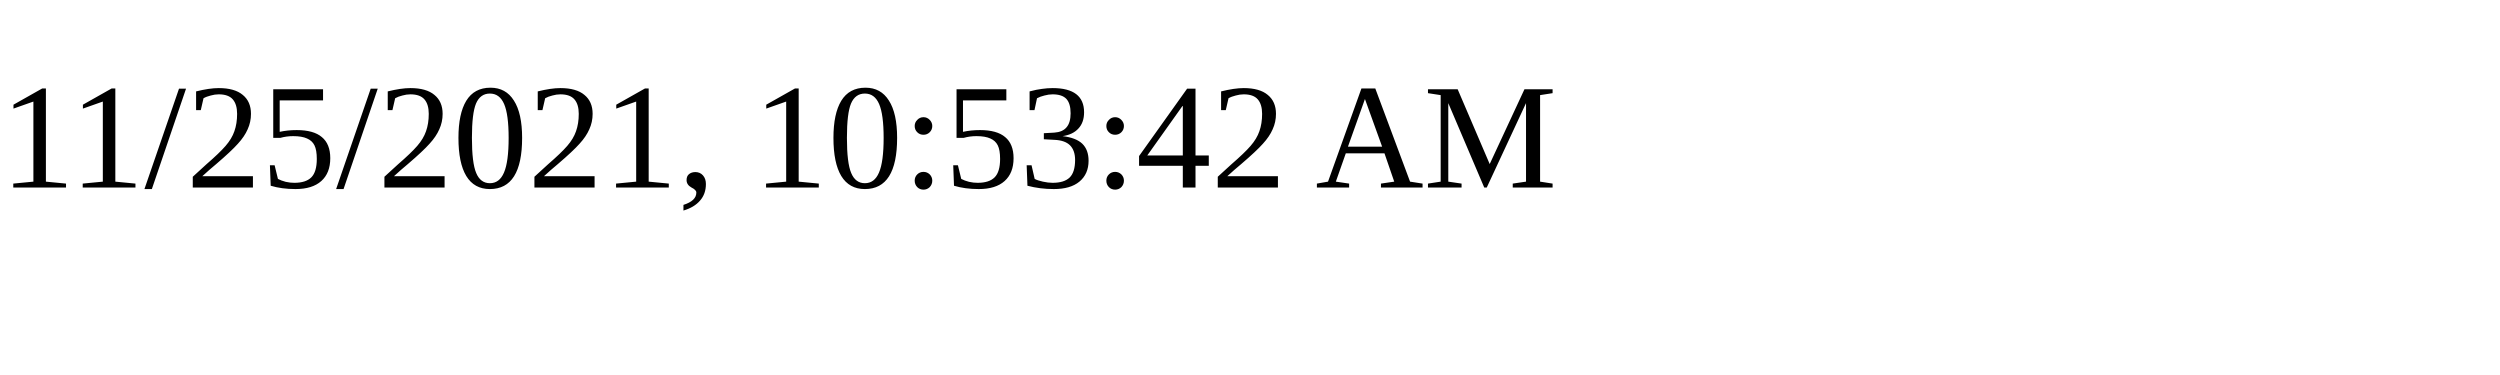
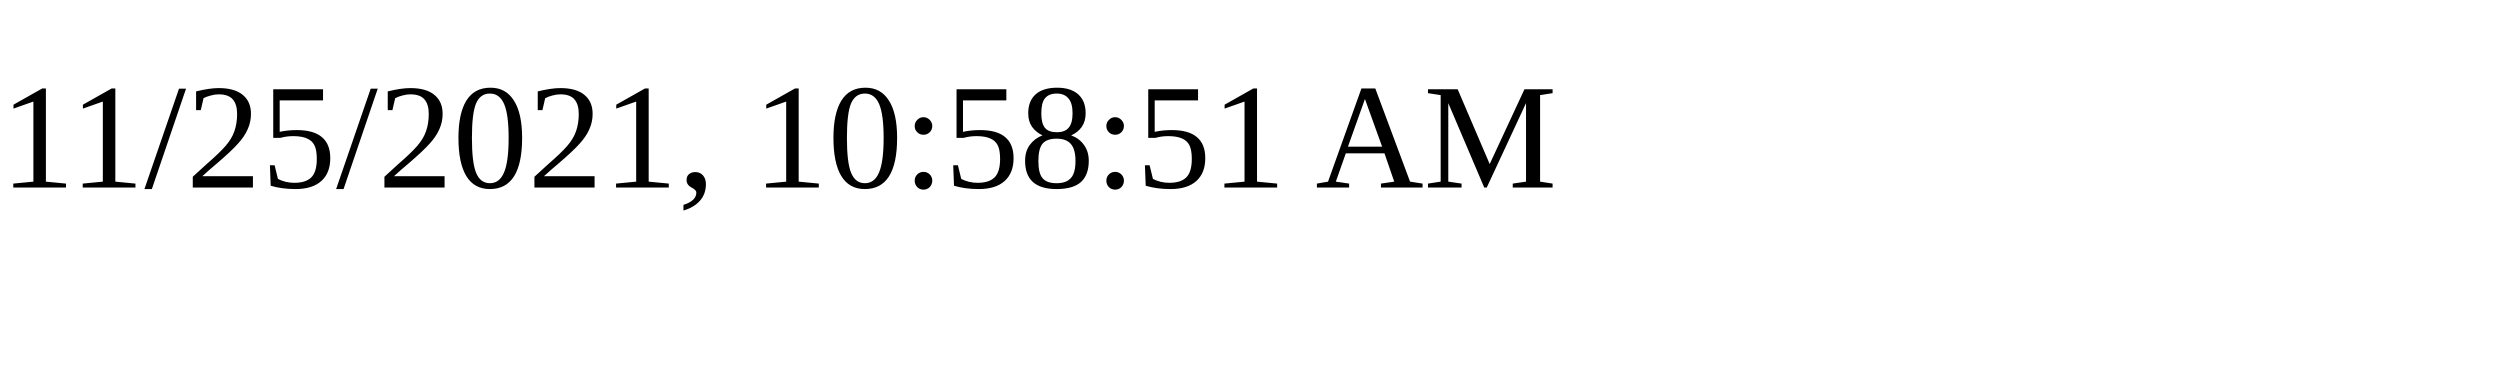
<svg xmlns="http://www.w3.org/2000/svg" height="30" width="200">
-   <text x="0" y="15">11/25/2021, 10:53:42 AM</text>
+   <text x="0" y="15">11/25/2021, 10:58:51 AM</text>
</svg>
